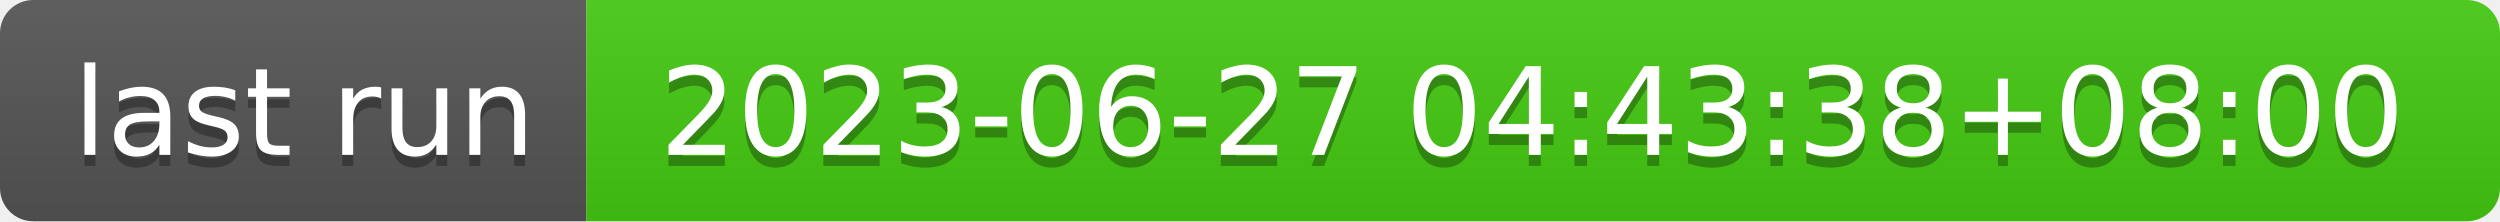
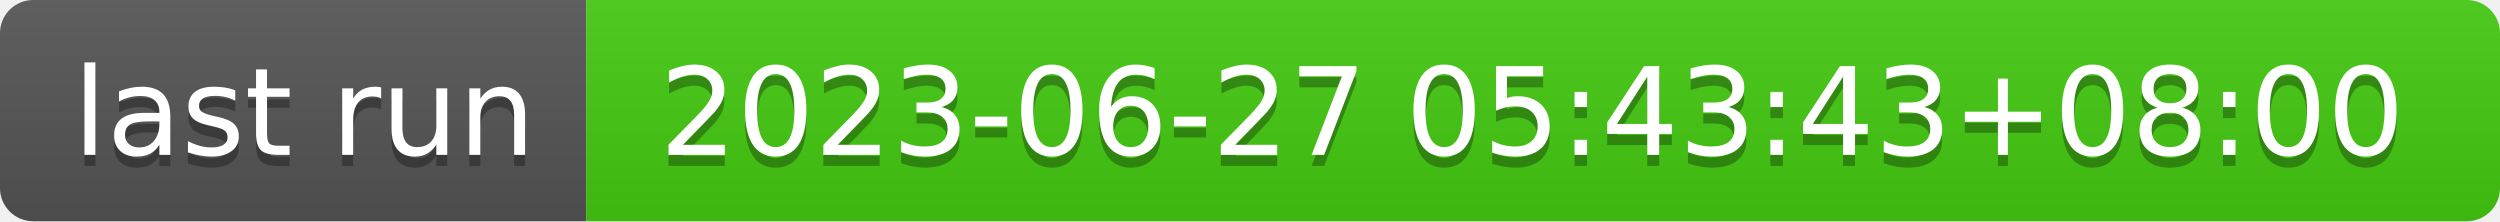
- <svg xmlns="http://www.w3.org/2000/svg" width="226" height="20" role="img" aria-label="last run: 2023-06-27 04:43:38+08:00">
+ <svg xmlns="http://www.w3.org/2000/svg" width="226" height="20" role="img" aria-label="last run: 2023-06-27 05:43:43+08:00">
  <linearGradient id="s" x2="0" y2="100%">
    <stop offset="0" stop-color="#bbb" stop-opacity=".1" />
    <stop offset="1" stop-opacity=".1" />
  </linearGradient>
  <clipPath id="r">
    <rect width="226" height="20" rx="3" fill="#fff" />
  </clipPath>
  <g clip-path="url(#r)">
    <rect width="53" height="20" fill="#555" />
    <rect x="53" width="173" height="20" fill="#4c1" />
    <rect width="226" height="20" fill="url(#s)" />
  </g>
  <g fill="#fff" text-anchor="middle" font-family="Verdana,Geneva,DejaVu Sans,sans-serif" text-rendering="geometricPrecision" font-size="110">
    <text aria-hidden="true" x="275" y="150" fill="#010101" fill-opacity=".3" transform="scale(.1)" textLength="430">last run</text>
    <text x="275" y="140" transform="scale(.1)" fill="#fff" textLength="430">last run</text>
-     <text aria-hidden="true" x="1385" y="150" fill="#010101" fill-opacity=".3" transform="scale(.1)" textLength="1630">2023-06-27 04:43:38+08:00</text>
-     <text x="1385" y="140" transform="scale(.1)" fill="#fff" textLength="1630">2023-06-27 04:43:38+08:00</text>
+     <text aria-hidden="true" x="1385" y="150" fill="#010101" fill-opacity=".3" transform="scale(.1)" textLength="1630">2023-06-27 05:43:43+08:00</text>
+     <text x="1385" y="140" transform="scale(.1)" fill="#fff" textLength="1630">2023-06-27 05:43:43+08:00</text>
  </g>
</svg>
